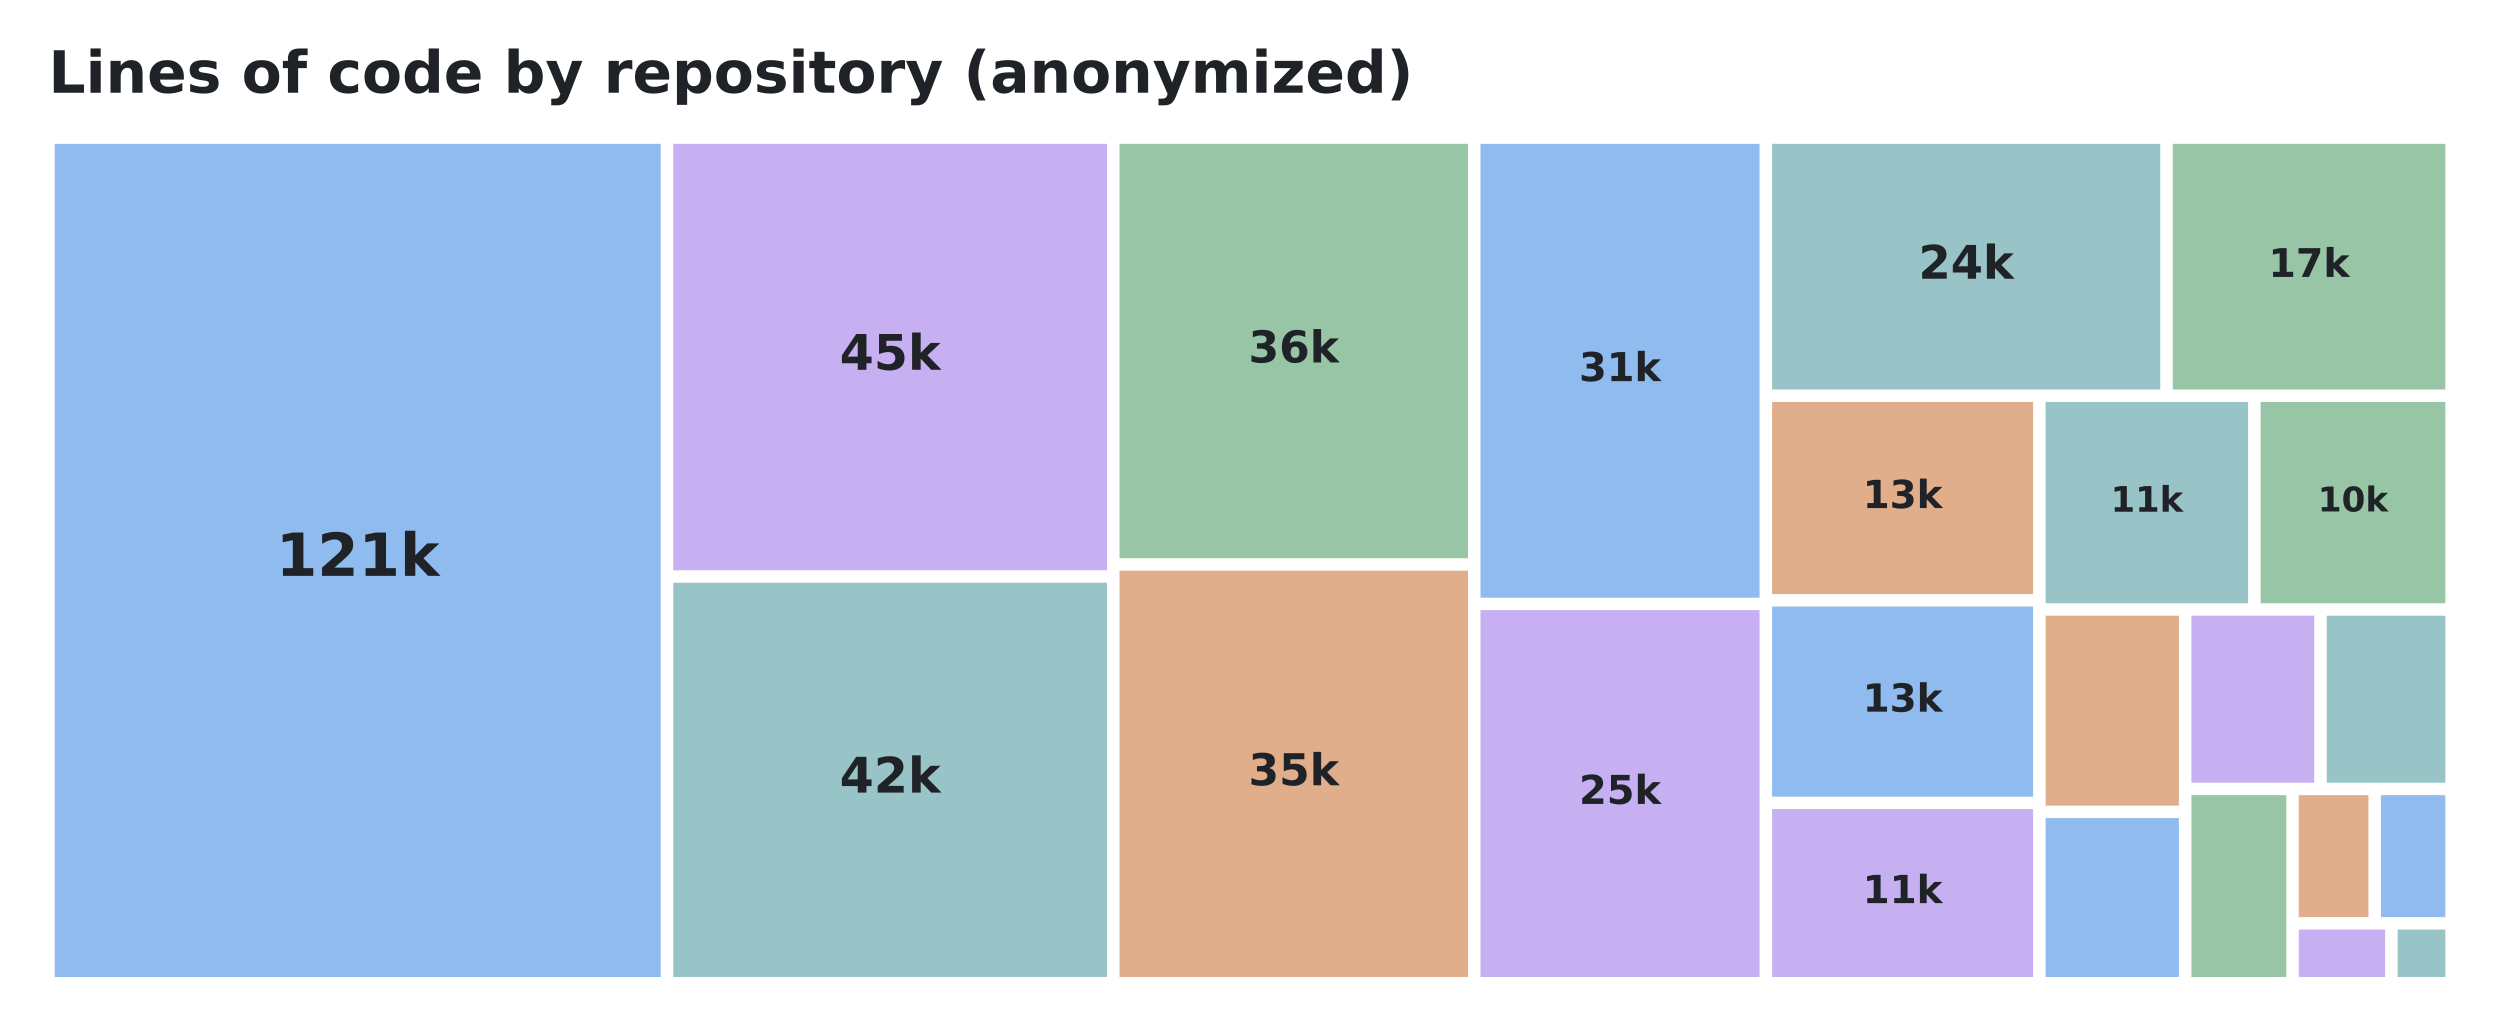
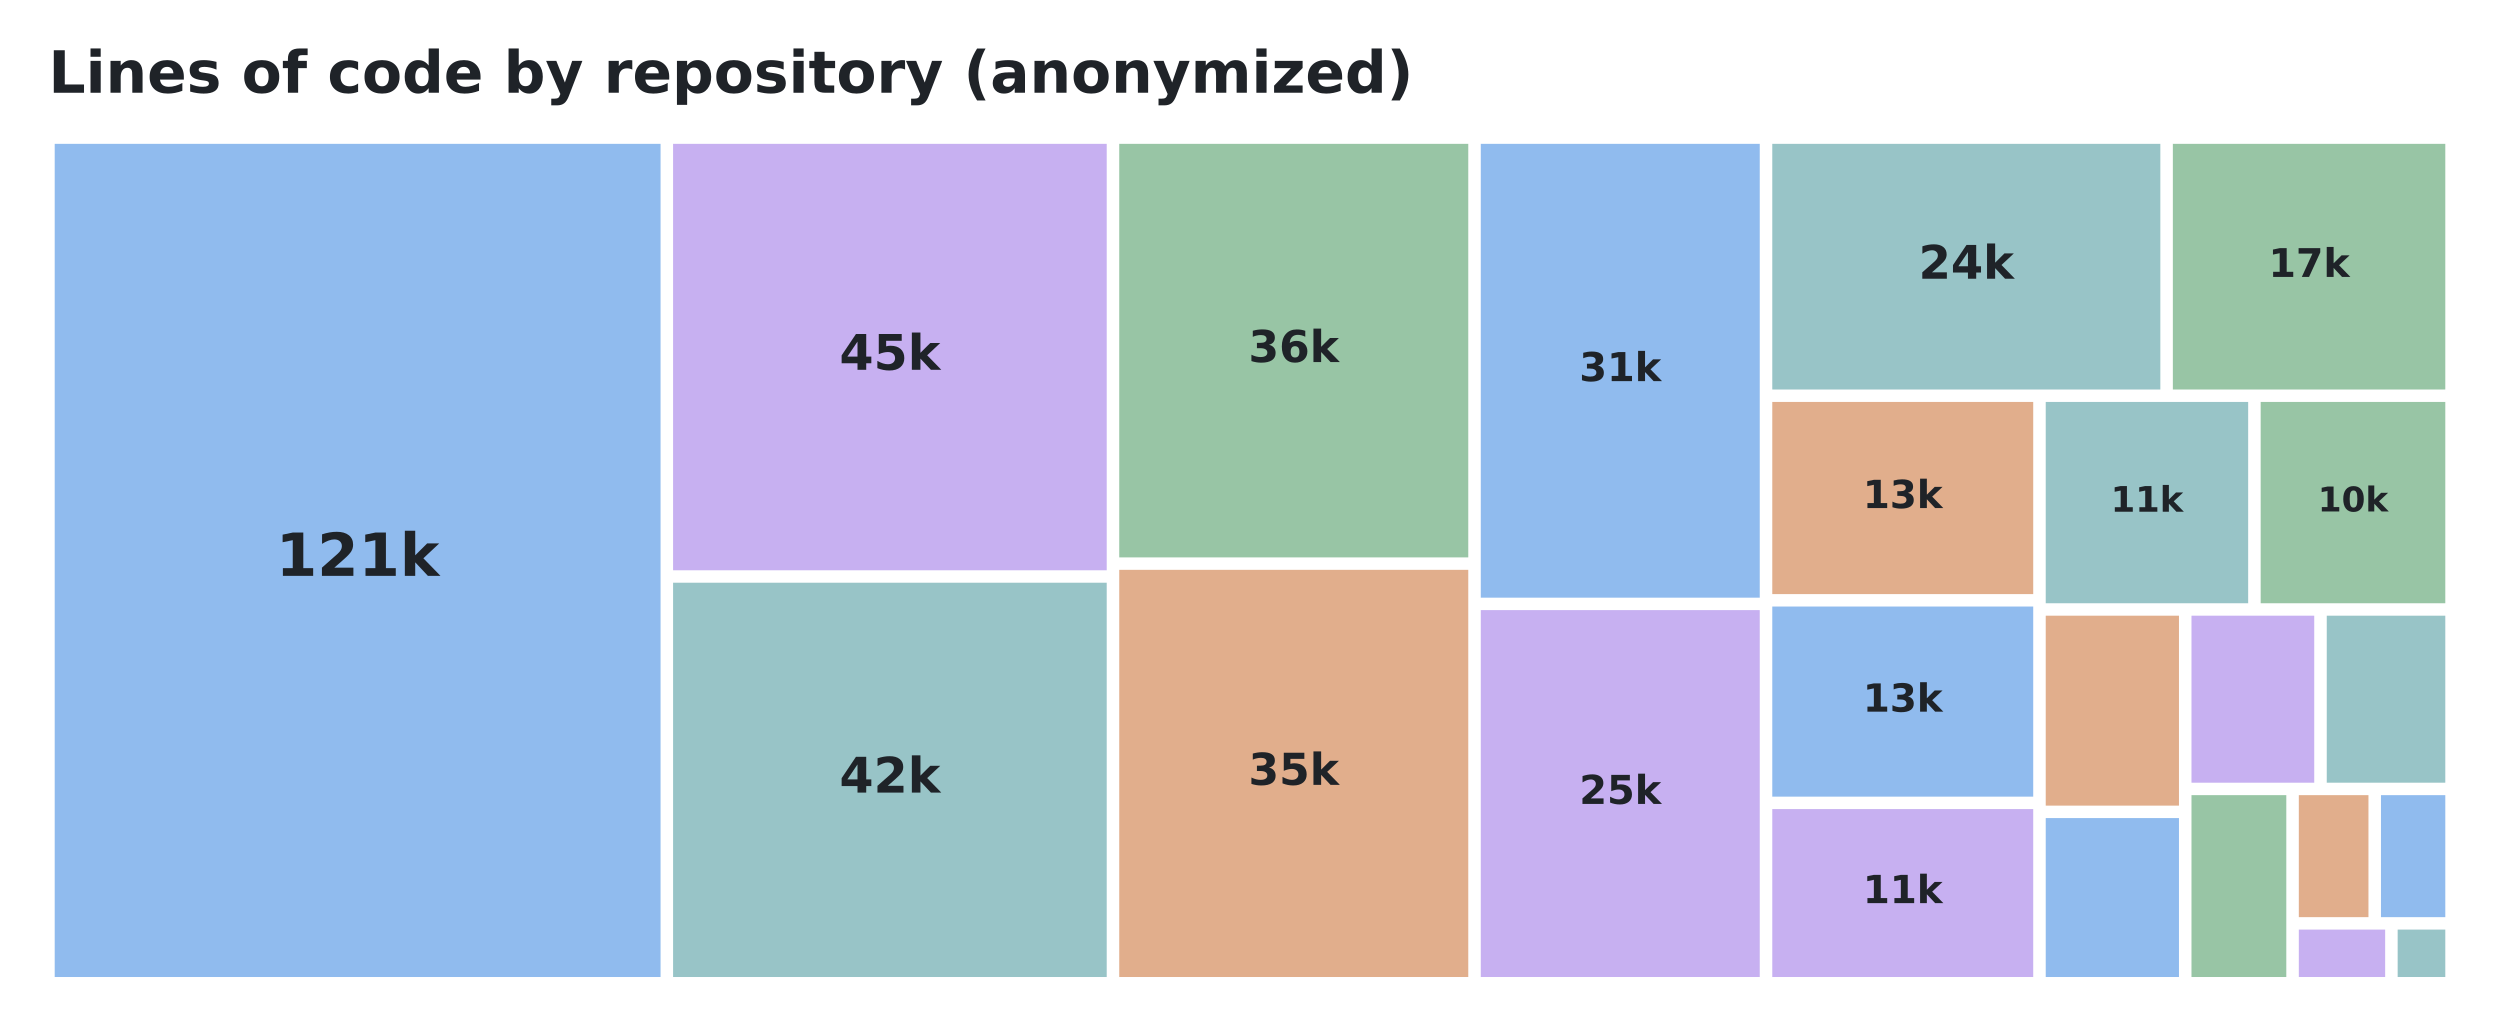
<svg xmlns="http://www.w3.org/2000/svg" xmlns:xlink="http://www.w3.org/1999/xlink" width="557.28pt" height="229.974pt" viewBox="0 0 557.28 229.974" version="1.1">
  <defs>
    <style type="text/css">*{stroke-linejoin: round; stroke-linecap: butt}</style>
  </defs>
  <g id="figure_1">
    <g id="patch_1">
      <path d="M 0 229.974  L 557.28 229.974  L 557.28 0  L 0 0  L 0 229.974  z " style="fill: none; opacity: 0" />
    </g>
    <g id="axes_1">
      <g id="patch_2">
-         <path d="M 12.195 32.064  L 147.287 32.064  L 147.287 217.788  L 12.195 217.788  z " clip-path="url(#pdd3c01ba91)" style="fill: #0969da; opacity: 0.45" />
+         <path d="M 12.195 32.064  L 147.247 32.064  L 147.247 217.788  L 12.195 217.788  z " clip-path="url(#p9b2a13f4e3)" style="fill: #0969da; opacity: 0.45" />
      </g>
      <g id="patch_3">
-         <path d="M 150.077 32.064  L 246.77 32.064  L 246.77 127.121  L 150.077 127.121  z " clip-path="url(#pdd3c01ba91)" style="fill: #8250df; opacity: 0.45" />
+         <path d="M 150.037 32.064  L 246.701 32.064  L 246.701 127.121  L 150.037 127.121  z " clip-path="url(#p9b2a13f4e3)" style="fill: #8250df; opacity: 0.45" />
      </g>
      <g id="patch_4">
-         <path d="M 150.077 129.893  L 246.77 129.893  L 246.77 217.788  L 150.077 217.788  z " clip-path="url(#pdd3c01ba91)" style="fill: #1b7c83; opacity: 0.45" />
+         <path d="M 150.037 129.893  L 246.701 129.893  L 246.701 217.788  L 150.037 217.788  z " clip-path="url(#p9b2a13f4e3)" style="fill: #1b7c83; opacity: 0.45" />
      </g>
      <g id="patch_5">
-         <path d="M 249.56 32.064  L 327.231 32.064  L 327.231 124.435  L 249.56 124.435  z " clip-path="url(#pdd3c01ba91)" style="fill: #1a7f37; opacity: 0.45" />
+         <path d="M 249.491 32.064  L 327.294 32.064  L 327.294 124.25  L 249.491 124.25  z " clip-path="url(#p9b2a13f4e3)" style="fill: #1a7f37; opacity: 0.45" />
      </g>
      <g id="patch_6">
-         <path d="M 249.56 127.207  L 327.231 127.207  L 327.231 217.788  L 249.56 217.788  z " clip-path="url(#pdd3c01ba91)" style="fill: #bc4c00; opacity: 0.45" />
+         <path d="M 249.491 127.022  L 327.294 127.022  L 327.294 217.788  L 249.491 217.788  z " clip-path="url(#p9b2a13f4e3)" style="fill: #bc4c00; opacity: 0.45" />
      </g>
      <g id="patch_7">
-         <path d="M 330.021 32.064  L 392.226 32.064  L 392.226 133.229  L 330.021 133.229  z " clip-path="url(#pdd3c01ba91)" style="fill: #0969da; opacity: 0.45" />
+         <path d="M 330.084 32.064  L 392.27 32.064  L 392.27 133.229  L 330.084 133.229  z " clip-path="url(#p9b2a13f4e3)" style="fill: #0969da; opacity: 0.45" />
      </g>
      <g id="patch_8">
-         <path d="M 330.021 136.001  L 392.226 136.001  L 392.226 217.788  L 330.021 217.788  z " clip-path="url(#pdd3c01ba91)" style="fill: #8250df; opacity: 0.45" />
+         <path d="M 330.084 136.001  L 392.27 136.001  L 392.27 217.788  L 330.084 217.788  z " clip-path="url(#p9b2a13f4e3)" style="fill: #8250df; opacity: 0.45" />
      </g>
      <g id="patch_9">
-         <path d="M 395.016 32.064  L 481.546 32.064  L 481.546 86.826  L 395.016 86.826  z " clip-path="url(#pdd3c01ba91)" style="fill: #1b7c83; opacity: 0.45" />
+         <path d="M 395.06 32.064  L 481.565 32.064  L 481.565 86.826  L 395.06 86.826  z " clip-path="url(#p9b2a13f4e3)" style="fill: #1b7c83; opacity: 0.45" />
      </g>
      <g id="patch_10">
-         <path d="M 484.336 32.064  L 545.085 32.064  L 545.085 86.826  L 484.336 86.826  z " clip-path="url(#pdd3c01ba91)" style="fill: #1a7f37; opacity: 0.45" />
+         <path d="M 484.355 32.064  L 545.085 32.064  L 545.085 86.826  L 484.355 86.826  z " clip-path="url(#p9b2a13f4e3)" style="fill: #1a7f37; opacity: 0.45" />
      </g>
      <g id="patch_11">
-         <path d="M 395.016 89.598  L 453.202 89.598  L 453.202 132.431  L 395.016 132.431  z " clip-path="url(#pdd3c01ba91)" style="fill: #bc4c00; opacity: 0.45" />
+         <path d="M 395.06 89.598  L 453.229 89.598  L 453.229 132.431  L 395.06 132.431  z " clip-path="url(#p9b2a13f4e3)" style="fill: #bc4c00; opacity: 0.45" />
      </g>
      <g id="patch_12">
-         <path d="M 395.016 135.203  L 453.202 135.203  L 453.202 177.583  L 395.016 177.583  z " clip-path="url(#pdd3c01ba91)" style="fill: #0969da; opacity: 0.45" />
+         <path d="M 395.06 135.203  L 453.229 135.203  L 453.229 177.583  L 395.06 177.583  z " clip-path="url(#p9b2a13f4e3)" style="fill: #0969da; opacity: 0.45" />
      </g>
      <g id="patch_13">
-         <path d="M 395.016 180.355  L 453.202 180.355  L 453.202 217.788  L 395.016 217.788  z " clip-path="url(#pdd3c01ba91)" style="fill: #8250df; opacity: 0.45" />
+         <path d="M 395.06 180.355  L 453.229 180.355  L 453.229 217.788  L 395.06 217.788  z " clip-path="url(#p9b2a13f4e3)" style="fill: #8250df; opacity: 0.45" />
      </g>
      <g id="patch_14">
-         <path d="M 455.992 89.598  L 501.131 89.598  L 501.131 134.472  L 455.992 134.472  z " clip-path="url(#pdd3c01ba91)" style="fill: #1b7c83; opacity: 0.45" />
+         <path d="M 456.019 89.598  L 501.143 89.598  L 501.143 134.472  L 456.019 134.472  z " clip-path="url(#p9b2a13f4e3)" style="fill: #1b7c83; opacity: 0.45" />
      </g>
      <g id="patch_15">
-         <path d="M 503.921 89.598  L 545.085 89.598  L 545.085 134.472  L 503.921 134.472  z " clip-path="url(#pdd3c01ba91)" style="fill: #1a7f37; opacity: 0.45" />
+         <path d="M 503.933 89.598  L 545.085 89.598  L 545.085 134.472  L 503.933 134.472  z " clip-path="url(#p9b2a13f4e3)" style="fill: #1a7f37; opacity: 0.45" />
      </g>
      <g id="patch_16">
-         <path d="M 455.992 137.244  L 485.702 137.244  L 485.702 179.584  L 455.992 179.584  z " clip-path="url(#pdd3c01ba91)" style="fill: #bc4c00; opacity: 0.45" />
+         <path d="M 456.019 137.244  L 485.719 137.244  L 485.719 179.584  L 456.019 179.584  z " clip-path="url(#p9b2a13f4e3)" style="fill: #bc4c00; opacity: 0.45" />
      </g>
      <g id="patch_17">
-         <path d="M 455.992 182.356  L 485.702 182.356  L 485.702 217.788  L 455.992 217.788  z " clip-path="url(#pdd3c01ba91)" style="fill: #0969da; opacity: 0.45" />
+         <path d="M 456.019 182.356  L 485.719 182.356  L 485.719 217.788  L 456.019 217.788  z " clip-path="url(#p9b2a13f4e3)" style="fill: #0969da; opacity: 0.45" />
      </g>
      <g id="patch_18">
-         <path d="M 488.492 137.244  L 515.863 137.244  L 515.863 174.474  L 488.492 174.474  z " clip-path="url(#pdd3c01ba91)" style="fill: #8250df; opacity: 0.45" />
+         <path d="M 488.509 137.244  L 515.871 137.244  L 515.871 174.474  L 488.509 174.474  z " clip-path="url(#p9b2a13f4e3)" style="fill: #8250df; opacity: 0.45" />
      </g>
      <g id="patch_19">
-         <path d="M 518.653 137.244  L 545.085 137.244  L 545.085 174.474  L 518.653 174.474  z " clip-path="url(#pdd3c01ba91)" style="fill: #1b7c83; opacity: 0.45" />
+         <path d="M 518.661 137.244  L 545.085 137.244  L 545.085 174.474  L 518.661 174.474  z " clip-path="url(#p9b2a13f4e3)" style="fill: #1b7c83; opacity: 0.45" />
      </g>
      <g id="patch_20">
-         <path d="M 488.492 177.246  L 509.633 177.246  L 509.633 217.788  L 488.492 217.788  z " clip-path="url(#pdd3c01ba91)" style="fill: #1a7f37; opacity: 0.45" />
+         <path d="M 488.509 177.246  L 509.644 177.246  L 509.644 217.788  L 488.509 217.788  z " clip-path="url(#p9b2a13f4e3)" style="fill: #1a7f37; opacity: 0.45" />
      </g>
      <g id="patch_21">
-         <path d="M 512.423 177.246  L 527.953 177.246  L 527.953 204.443  L 512.423 204.443  z " clip-path="url(#pdd3c01ba91)" style="fill: #bc4c00; opacity: 0.45" />
+         <path d="M 512.434 177.246  L 527.958 177.246  L 527.958 204.443  L 512.434 204.443  z " clip-path="url(#p9b2a13f4e3)" style="fill: #bc4c00; opacity: 0.45" />
      </g>
      <g id="patch_22">
-         <path d="M 530.743 177.246  L 545.085 177.246  L 545.085 204.443  L 530.743 204.443  z " clip-path="url(#pdd3c01ba91)" style="fill: #0969da; opacity: 0.45" />
+         <path d="M 530.748 177.246  L 545.085 177.246  L 545.085 204.443  L 530.748 204.443  z " clip-path="url(#p9b2a13f4e3)" style="fill: #0969da; opacity: 0.45" />
      </g>
      <g id="patch_23">
-         <path d="M 512.423 207.215  L 531.674 207.215  L 531.674 217.788  L 512.423 217.788  z " clip-path="url(#pdd3c01ba91)" style="fill: #8250df; opacity: 0.45" />
+         <path d="M 512.434 207.215  L 531.677 207.215  L 531.677 217.788  L 512.434 217.788  z " clip-path="url(#p9b2a13f4e3)" style="fill: #8250df; opacity: 0.45" />
      </g>
      <g id="patch_24">
-         <path d="M 534.464 207.215  L 545.085 207.215  L 545.085 217.788  L 534.464 217.788  z " clip-path="url(#pdd3c01ba91)" style="fill: #1b7c83; opacity: 0.45" />
+         <path d="M 534.467 207.215  L 545.085 207.215  L 545.085 217.788  L 534.467 217.788  z " clip-path="url(#p9b2a13f4e3)" style="fill: #1b7c83; opacity: 0.45" />
      </g>
      <g id="text_1">
-         <g style="fill: #1f2328" transform="translate(61.52524 128.3649) scale(0.132367 -0.132367)">
+         <g style="fill: #1f2328" transform="translate(61.5084 128.3643) scale(0.132343 -0.132343)">
          <defs>
            <path id="DejaVuSans-Bold-14" d="M 750 831  L 1813 831  L 1813 3847  L 722 3622  L 722 4441  L 1806 4666  L 2950 4666  L 2950 831  L 4013 831  L 4013 0  L 750 0  L 750 831  z " transform="scale(0.015625)" />
            <path id="DejaVuSans-Bold-15" d="M 1844 884  L 3897 884  L 3897 0  L 506 0  L 506 884  L 2209 2388  Q 2438 2594 2547 2791  Q 2656 2988 2656 3200  Q 2656 3528 2436 3728  Q 2216 3928 1850 3928  Q 1569 3928 1234 3808  Q 900 3688 519 3450  L 519 4475  Q 925 4609 1322 4679  Q 1719 4750 2100 4750  Q 2938 4750 3402 4381  Q 3866 4013 3866 3353  Q 3866 2972 3669 2642  Q 3472 2313 2841 1759  L 1844 884  z " transform="scale(0.015625)" />
            <path id="DejaVuSans-Bold-4e" d="M 538 4863  L 1656 4863  L 1656 2216  L 2944 3500  L 4244 3500  L 2534 1894  L 4378 0  L 3022 0  L 1656 1459  L 1656 0  L 538 0  L 538 4863  z " transform="scale(0.015625)" />
          </defs>
          <use xlink:href="#DejaVuSans-Bold-14" />
          <use xlink:href="#DejaVuSans-Bold-15" transform="translate(69.57812 0)" />
          <use xlink:href="#DejaVuSans-Bold-14" transform="translate(139.1562 0)" />
          <use xlink:href="#DejaVuSans-Bold-4e" transform="translate(208.7344 0)" />
        </g>
      </g>
      <g id="text_2">
-         <g style="fill: #1f2328" transform="translate(187.1715 82.43537) scale(0.109428 -0.109428)">
+         <g style="fill: #1f2328" transform="translate(187.1184 82.43492) scale(0.109411 -0.109411)">
          <defs>
            <path id="DejaVuSans-Bold-17" d="M 2356 3675  L 1038 1722  L 2356 1722  L 2356 3675  z M 2156 4666  L 3494 4666  L 3494 1722  L 4159 1722  L 4159 850  L 3494 850  L 3494 0  L 2356 0  L 2356 850  L 288 850  L 288 1881  L 2156 4666  z " transform="scale(0.015625)" />
            <path id="DejaVuSans-Bold-18" d="M 678 4666  L 3669 4666  L 3669 3781  L 1638 3781  L 1638 3059  Q 1775 3097 1914 3117  Q 2053 3138 2203 3138  Q 3056 3138 3531 2711  Q 4006 2284 4006 1522  Q 4006 766 3489 337  Q 2972 -91 2053 -91  Q 1656 -91 1267 -14  Q 878 63 494 219  L 494 1166  Q 875 947 1217 837  Q 1559 728 1863 728  Q 2300 728 2551 942  Q 2803 1156 2803 1522  Q 2803 1891 2551 2103  Q 2300 2316 1863 2316  Q 1603 2316 1309 2248  Q 1016 2181 678 2041  L 678 4666  z " transform="scale(0.015625)" />
          </defs>
          <use xlink:href="#DejaVuSans-Bold-17" />
          <use xlink:href="#DejaVuSans-Bold-18" transform="translate(69.57812 0)" />
          <use xlink:href="#DejaVuSans-Bold-4e" transform="translate(139.1562 0)" />
        </g>
      </g>
      <g id="text_3">
-         <g style="fill: #1f2328" transform="translate(187.1715 176.6834) scale(0.109428 -0.109428)">
+         <g style="fill: #1f2328" transform="translate(187.1184 176.6829) scale(0.109411 -0.109411)">
          <use xlink:href="#DejaVuSans-Bold-17" />
          <use xlink:href="#DejaVuSans-Bold-15" transform="translate(69.57812 0)" />
          <use xlink:href="#DejaVuSans-Bold-4e" transform="translate(139.1562 0)" />
        </g>
      </g>
      <g id="text_4">
-         <g style="fill: #1f2328" transform="translate(278.3114 80.7973) scale(0.098065 -0.098065)">
+         <g style="fill: #1f2328" transform="translate(278.3004 80.70688) scale(0.098144 -0.098144)">
          <defs>
            <path id="DejaVuSans-Bold-16" d="M 2981 2516  Q 3453 2394 3698 2092  Q 3944 1791 3944 1325  Q 3944 631 3412 270  Q 2881 -91 1863 -91  Q 1503 -91 1142 -33  Q 781 25 428 141  L 428 1069  Q 766 900 1098 814  Q 1431 728 1753 728  Q 2231 728 2486 893  Q 2741 1059 2741 1369  Q 2741 1688 2480 1852  Q 2219 2016 1709 2016  L 1228 2016  L 1228 2791  L 1734 2791  Q 2188 2791 2409 2933  Q 2631 3075 2631 3366  Q 2631 3634 2415 3781  Q 2200 3928 1806 3928  Q 1516 3928 1219 3862  Q 922 3797 628 3669  L 628 4550  Q 984 4650 1334 4700  Q 1684 4750 2022 4750  Q 2931 4750 3382 4451  Q 3834 4153 3834 3553  Q 3834 3144 3618 2883  Q 3403 2622 2981 2516  z " transform="scale(0.015625)" />
            <path id="DejaVuSans-Bold-19" d="M 2316 2303  Q 2000 2303 1842 2098  Q 1684 1894 1684 1484  Q 1684 1075 1842 870  Q 2000 666 2316 666  Q 2634 666 2792 870  Q 2950 1075 2950 1484  Q 2950 1894 2792 2098  Q 2634 2303 2316 2303  z M 3803 4544  L 3803 3681  Q 3506 3822 3243 3889  Q 2981 3956 2731 3956  Q 2194 3956 1894 3657  Q 1594 3359 1544 2772  Q 1750 2925 1990 3001  Q 2231 3078 2516 3078  Q 3231 3078 3670 2659  Q 4109 2241 4109 1563  Q 4109 813 3618 361  Q 3128 -91 2303 -91  Q 1394 -91 895 523  Q 397 1138 397 2266  Q 397 3422 980 4083  Q 1563 4744 2578 4744  Q 2900 4744 3203 4694  Q 3506 4644 3803 4544  z " transform="scale(0.015625)" />
          </defs>
          <use xlink:href="#DejaVuSans-Bold-16" />
          <use xlink:href="#DejaVuSans-Bold-19" transform="translate(69.57812 0)" />
          <use xlink:href="#DejaVuSans-Bold-4e" transform="translate(139.1562 0)" />
        </g>
      </g>
      <g id="text_5">
-         <g style="fill: #1f2328" transform="translate(278.3114 175.0453) scale(0.098065 -0.098065)">
+         <g style="fill: #1f2328" transform="translate(278.3004 174.9549) scale(0.098144 -0.098144)">
          <use xlink:href="#DejaVuSans-Bold-16" />
          <use xlink:href="#DejaVuSans-Bold-18" transform="translate(69.57812 0)" />
          <use xlink:href="#DejaVuSans-Bold-4e" transform="translate(139.1562 0)" />
        </g>
      </g>
      <g id="text_6">
-         <g style="fill: #1f2328" transform="translate(351.9892 84.95441) scale(0.088826 -0.088826)">
+         <g style="fill: #1f2328" transform="translate(352.0446 84.95411) scale(0.088815 -0.088815)">
          <use xlink:href="#DejaVuSans-Bold-16" />
          <use xlink:href="#DejaVuSans-Bold-14" transform="translate(69.57812 0)" />
          <use xlink:href="#DejaVuSans-Bold-4e" transform="translate(139.1562 0)" />
        </g>
      </g>
      <g id="text_7">
-         <g style="fill: #1f2328" transform="translate(351.9892 179.2024) scale(0.088826 -0.088826)">
+         <g style="fill: #1f2328" transform="translate(352.0446 179.2021) scale(0.088815 -0.088815)">
          <use xlink:href="#DejaVuSans-Bold-15" />
          <use xlink:href="#DejaVuSans-Bold-18" transform="translate(69.57812 0)" />
          <use xlink:href="#DejaVuSans-Bold-4e" transform="translate(139.1562 0)" />
        </g>
      </g>
      <g id="text_8">
-         <g style="fill: #1f2328" transform="translate(427.6529 62.13047) scale(0.103358 -0.103358)">
+         <g style="fill: #1f2328" transform="translate(427.6861 62.13006) scale(0.103342 -0.103342)">
          <use xlink:href="#DejaVuSans-Bold-15" />
          <use xlink:href="#DejaVuSans-Bold-17" transform="translate(69.57812 0)" />
          <use xlink:href="#DejaVuSans-Bold-4e" transform="translate(139.1562 0)" />
        </g>
      </g>
      <g id="text_9">
-         <g style="fill: #1f2328" transform="translate(505.6663 61.73033) scale(0.087956 -0.087956)">
+         <g style="fill: #1f2328" transform="translate(505.6767 61.73004) scale(0.087945 -0.087945)">
          <defs>
            <path id="DejaVuSans-Bold-1a" d="M 428 4666  L 3944 4666  L 3944 3988  L 2125 0  L 953 0  L 2675 3781  L 428 3781  L 428 4666  z " transform="scale(0.015625)" />
          </defs>
          <use xlink:href="#DejaVuSans-Bold-14" />
          <use xlink:href="#DejaVuSans-Bold-1a" transform="translate(69.57812 0)" />
          <use xlink:href="#DejaVuSans-Bold-4e" transform="translate(139.1562 0)" />
        </g>
      </g>
      <g id="text_10">
-         <g style="fill: #1f2328" transform="translate(415.222 113.2602) scale(0.086426 -0.086426)">
+         <g style="fill: #1f2328" transform="translate(415.2589 113.2599) scale(0.086415 -0.086415)">
          <use xlink:href="#DejaVuSans-Bold-14" />
          <use xlink:href="#DejaVuSans-Bold-16" transform="translate(69.57812 0)" />
          <use xlink:href="#DejaVuSans-Bold-4e" transform="translate(139.1562 0)" />
        </g>
      </g>
      <g id="text_11">
-         <g style="fill: #1f2328" transform="translate(415.222 158.6386) scale(0.086426 -0.086426)">
+         <g style="fill: #1f2328" transform="translate(415.2589 158.6383) scale(0.086415 -0.086415)">
          <use xlink:href="#DejaVuSans-Bold-14" />
          <use xlink:href="#DejaVuSans-Bold-16" transform="translate(69.57812 0)" />
          <use xlink:href="#DejaVuSans-Bold-4e" transform="translate(139.1562 0)" />
        </g>
      </g>
      <g id="text_12">
-         <g style="fill: #1f2328" transform="translate(415.222 201.317) scale(0.086426 -0.086426)">
+         <g style="fill: #1f2328" transform="translate(415.2589 201.3167) scale(0.086415 -0.086415)">
          <use xlink:href="#DejaVuSans-Bold-14" />
          <use xlink:href="#DejaVuSans-Bold-14" transform="translate(69.57812 0)" />
          <use xlink:href="#DejaVuSans-Bold-4e" transform="translate(139.1562 0)" />
        </g>
      </g>
      <g id="text_13">
-         <g style="fill: #1f2328" transform="translate(470.476 114.0782) scale(0.078631 -0.078631)">
+         <g style="fill: #1f2328" transform="translate(470.4967 114.078) scale(0.078623 -0.078623)">
          <use xlink:href="#DejaVuSans-Bold-14" />
          <use xlink:href="#DejaVuSans-Bold-14" transform="translate(69.57812 0)" />
          <use xlink:href="#DejaVuSans-Bold-4e" transform="translate(139.1562 0)" />
        </g>
      </g>
      <g id="text_14">
-         <g style="fill: #1f2328" transform="translate(516.6614 114.0165) scale(0.076257 -0.076257)">
+         <g style="fill: #1f2328" transform="translate(516.6686 114.0163) scale(0.076249 -0.076249)">
          <defs>
            <path id="DejaVuSans-Bold-13" d="M 2944 2338  Q 2944 3213 2780 3570  Q 2616 3928 2228 3928  Q 1841 3928 1675 3570  Q 1509 3213 1509 2338  Q 1509 1453 1675 1090  Q 1841 728 2228 728  Q 2613 728 2778 1090  Q 2944 1453 2944 2338  z M 4147 2328  Q 4147 1169 3647 539  Q 3147 -91 2228 -91  Q 1306 -91 806 539  Q 306 1169 306 2328  Q 306 3491 806 4120  Q 1306 4750 2228 4750  Q 3147 4750 3647 4120  Q 4147 3491 4147 2328  z " transform="scale(0.015625)" />
          </defs>
          <use xlink:href="#DejaVuSans-Bold-14" />
          <use xlink:href="#DejaVuSans-Bold-13" transform="translate(69.57812 0)" />
          <use xlink:href="#DejaVuSans-Bold-4e" transform="translate(139.1562 0)" />
        </g>
      </g>
      <g id="text_15">
        <g style="fill: #1f2328" transform="translate(10.8 20.67797) scale(0.13 -0.13)">
          <defs>
            <path id="DejaVuSans-Bold-2f" d="M 588 4666  L 1791 4666  L 1791 909  L 3903 909  L 3903 0  L 588 0  L 588 4666  z " transform="scale(0.015625)" />
            <path id="DejaVuSans-Bold-4c" d="M 538 3500  L 1656 3500  L 1656 0  L 538 0  L 538 3500  z M 538 4863  L 1656 4863  L 1656 3950  L 538 3950  L 538 4863  z " transform="scale(0.015625)" />
            <path id="DejaVuSans-Bold-51" d="M 4056 2131  L 4056 0  L 2931 0  L 2931 347  L 2931 1631  Q 2931 2084 2911 2256  Q 2891 2428 2841 2509  Q 2775 2619 2662 2680  Q 2550 2741 2406 2741  Q 2056 2741 1856 2470  Q 1656 2200 1656 1722  L 1656 0  L 538 0  L 538 3500  L 1656 3500  L 1656 2988  Q 1909 3294 2193 3439  Q 2478 3584 2822 3584  Q 3428 3584 3742 3212  Q 4056 2841 4056 2131  z " transform="scale(0.015625)" />
            <path id="DejaVuSans-Bold-48" d="M 4031 1759  L 4031 1441  L 1416 1441  Q 1456 1047 1700 850  Q 1944 653 2381 653  Q 2734 653 3104 758  Q 3475 863 3866 1075  L 3866 213  Q 3469 63 3072 -14  Q 2675 -91 2278 -91  Q 1328 -91 801 392  Q 275 875 275 1747  Q 275 2603 792 3093  Q 1309 3584 2216 3584  Q 3041 3584 3536 3087  Q 4031 2591 4031 1759  z M 2881 2131  Q 2881 2450 2695 2645  Q 2509 2841 2209 2841  Q 1884 2841 1681 2658  Q 1478 2475 1428 2131  L 2881 2131  z " transform="scale(0.015625)" />
            <path id="DejaVuSans-Bold-56" d="M 3272 3391  L 3272 2541  Q 2913 2691 2578 2766  Q 2244 2841 1947 2841  Q 1628 2841 1473 2761  Q 1319 2681 1319 2516  Q 1319 2381 1436 2309  Q 1553 2238 1856 2203  L 2053 2175  Q 2913 2066 3209 1816  Q 3506 1566 3506 1031  Q 3506 472 3093 190  Q 2681 -91 1863 -91  Q 1516 -91 1145 -36  Q 775 19 384 128  L 384 978  Q 719 816 1070 734  Q 1422 653 1784 653  Q 2113 653 2278 743  Q 2444 834 2444 1013  Q 2444 1163 2330 1236  Q 2216 1309 1875 1350  L 1678 1375  Q 931 1469 631 1722  Q 331 1975 331 2491  Q 331 3047 712 3315  Q 1094 3584 1881 3584  Q 2191 3584 2531 3537  Q 2872 3491 3272 3391  z " transform="scale(0.015625)" />
            <path id="DejaVuSans-Bold-3" transform="scale(0.015625)" />
            <path id="DejaVuSans-Bold-52" d="M 2203 2784  Q 1831 2784 1636 2517  Q 1441 2250 1441 1747  Q 1441 1244 1636 976  Q 1831 709 2203 709  Q 2569 709 2762 976  Q 2956 1244 2956 1747  Q 2956 2250 2762 2517  Q 2569 2784 2203 2784  z M 2203 3584  Q 3106 3584 3614 3096  Q 4122 2609 4122 1747  Q 4122 884 3614 396  Q 3106 -91 2203 -91  Q 1297 -91 786 396  Q 275 884 275 1747  Q 275 2609 786 3096  Q 1297 3584 2203 3584  z " transform="scale(0.015625)" />
            <path id="DejaVuSans-Bold-49" d="M 2841 4863  L 2841 4128  L 2222 4128  Q 1984 4128 1890 4042  Q 1797 3956 1797 3744  L 1797 3500  L 2753 3500  L 2753 2700  L 1797 2700  L 1797 0  L 678 0  L 678 2700  L 122 2700  L 122 3500  L 678 3500  L 678 3744  Q 678 4316 997 4589  Q 1316 4863 1984 4863  L 2841 4863  z " transform="scale(0.015625)" />
            <path id="DejaVuSans-Bold-46" d="M 3366 3391  L 3366 2478  Q 3138 2634 2908 2709  Q 2678 2784 2431 2784  Q 1963 2784 1702 2511  Q 1441 2238 1441 1747  Q 1441 1256 1702 982  Q 1963 709 2431 709  Q 2694 709 2930 787  Q 3166 866 3366 1019  L 3366 103  Q 3103 6 2833 -42  Q 2563 -91 2291 -91  Q 1344 -91 809 395  Q 275 881 275 1747  Q 275 2613 809 3098  Q 1344 3584 2291 3584  Q 2566 3584 2833 3536  Q 3100 3488 3366 3391  z " transform="scale(0.015625)" />
            <path id="DejaVuSans-Bold-47" d="M 2919 2988  L 2919 4863  L 4044 4863  L 4044 0  L 2919 0  L 2919 506  Q 2688 197 2409 53  Q 2131 -91 1766 -91  Q 1119 -91 703 423  Q 288 938 288 1747  Q 288 2556 703 3070  Q 1119 3584 1766 3584  Q 2128 3584 2408 3439  Q 2688 3294 2919 2988  z M 2181 722  Q 2541 722 2730 984  Q 2919 1247 2919 1747  Q 2919 2247 2730 2509  Q 2541 2772 2181 2772  Q 1825 2772 1636 2509  Q 1447 2247 1447 1747  Q 1447 1247 1636 984  Q 1825 722 2181 722  z " transform="scale(0.015625)" />
            <path id="DejaVuSans-Bold-45" d="M 2400 722  Q 2759 722 2948 984  Q 3138 1247 3138 1747  Q 3138 2247 2948 2509  Q 2759 2772 2400 2772  Q 2041 2772 1848 2508  Q 1656 2244 1656 1747  Q 1656 1250 1848 986  Q 2041 722 2400 722  z M 1656 2988  Q 1888 3294 2169 3439  Q 2450 3584 2816 3584  Q 3463 3584 3878 3070  Q 4294 2556 4294 1747  Q 4294 938 3878 423  Q 3463 -91 2816 -91  Q 2450 -91 2169 54  Q 1888 200 1656 506  L 1656 0  L 538 0  L 538 4863  L 1656 4863  L 1656 2988  z " transform="scale(0.015625)" />
            <path id="DejaVuSans-Bold-5c" d="M 78 3500  L 1197 3500  L 2138 1125  L 2938 3500  L 4056 3500  L 2584 -331  Q 2363 -916 2067 -1148  Q 1772 -1381 1288 -1381  L 641 -1381  L 641 -647  L 991 -647  Q 1275 -647 1404 -556  Q 1534 -466 1606 -231  L 1638 -134  L 78 3500  z " transform="scale(0.015625)" />
            <path id="DejaVuSans-Bold-55" d="M 3138 2547  Q 2991 2616 2845 2648  Q 2700 2681 2553 2681  Q 2122 2681 1889 2404  Q 1656 2128 1656 1613  L 1656 0  L 538 0  L 538 3500  L 1656 3500  L 1656 2925  Q 1872 3269 2151 3426  Q 2431 3584 2822 3584  Q 2878 3584 2943 3579  Q 3009 3575 3134 3559  L 3138 2547  z " transform="scale(0.015625)" />
            <path id="DejaVuSans-Bold-53" d="M 1656 506  L 1656 -1331  L 538 -1331  L 538 3500  L 1656 3500  L 1656 2988  Q 1888 3294 2169 3439  Q 2450 3584 2816 3584  Q 3463 3584 3878 3070  Q 4294 2556 4294 1747  Q 4294 938 3878 423  Q 3463 -91 2816 -91  Q 2450 -91 2169 54  Q 1888 200 1656 506  z M 2400 2772  Q 2041 2772 1848 2508  Q 1656 2244 1656 1747  Q 1656 1250 1848 986  Q 2041 722 2400 722  Q 2759 722 2948 984  Q 3138 1247 3138 1747  Q 3138 2247 2948 2509  Q 2759 2772 2400 2772  z " transform="scale(0.015625)" />
            <path id="DejaVuSans-Bold-57" d="M 1759 4494  L 1759 3500  L 2913 3500  L 2913 2700  L 1759 2700  L 1759 1216  Q 1759 972 1856 886  Q 1953 800 2241 800  L 2816 800  L 2816 0  L 1856 0  Q 1194 0 917 276  Q 641 553 641 1216  L 641 2700  L 84 2700  L 84 3500  L 641 3500  L 641 4494  L 1759 4494  z " transform="scale(0.015625)" />
            <path id="DejaVuSans-Bold-b" d="M 2413 -844  L 1484 -844  Q 1006 -72 778 623  Q 550 1319 550 2003  Q 550 2688 779 3389  Q 1009 4091 1484 4856  L 2413 4856  Q 2013 4116 1813 3408  Q 1613 2700 1613 2009  Q 1613 1319 1811 609  Q 2009 -100 2413 -844  z " transform="scale(0.015625)" />
            <path id="DejaVuSans-Bold-44" d="M 2106 1575  Q 1756 1575 1579 1456  Q 1403 1338 1403 1106  Q 1403 894 1545 773  Q 1688 653 1941 653  Q 2256 653 2472 879  Q 2688 1106 2688 1447  L 2688 1575  L 2106 1575  z M 3816 1997  L 3816 0  L 2688 0  L 2688 519  Q 2463 200 2181 54  Q 1900 -91 1497 -91  Q 953 -91 614 226  Q 275 544 275 1050  Q 275 1666 698 1953  Q 1122 2241 2028 2241  L 2688 2241  L 2688 2328  Q 2688 2594 2478 2717  Q 2269 2841 1825 2841  Q 1466 2841 1156 2769  Q 847 2697 581 2553  L 581 3406  Q 941 3494 1303 3539  Q 1666 3584 2028 3584  Q 2975 3584 3395 3211  Q 3816 2838 3816 1997  z " transform="scale(0.015625)" />
            <path id="DejaVuSans-Bold-50" d="M 3781 2919  Q 3994 3244 4286 3414  Q 4578 3584 4928 3584  Q 5531 3584 5847 3212  Q 6163 2841 6163 2131  L 6163 0  L 5038 0  L 5038 1825  Q 5041 1866 5042 1909  Q 5044 1953 5044 2034  Q 5044 2406 4934 2573  Q 4825 2741 4581 2741  Q 4263 2741 4089 2478  Q 3916 2216 3909 1719  L 3909 0  L 2784 0  L 2784 1825  Q 2784 2406 2684 2573  Q 2584 2741 2328 2741  Q 2006 2741 1831 2477  Q 1656 2213 1656 1722  L 1656 0  L 531 0  L 531 3500  L 1656 3500  L 1656 2988  Q 1863 3284 2130 3434  Q 2397 3584 2719 3584  Q 3081 3584 3359 3409  Q 3638 3234 3781 2919  z " transform="scale(0.015625)" />
            <path id="DejaVuSans-Bold-5d" d="M 366 3500  L 3419 3500  L 3419 2719  L 1575 800  L 3419 800  L 3419 0  L 288 0  L 288 781  L 2131 2700  L 366 2700  L 366 3500  z " transform="scale(0.015625)" />
            <path id="DejaVuSans-Bold-c" d="M 513 -844  Q 913 -100 1113 609  Q 1313 1319 1313 2009  Q 1313 2700 1113 3408  Q 913 4116 513 4856  L 1441 4856  Q 1916 4091 2145 3389  Q 2375 2688 2375 2003  Q 2375 1319 2147 623  Q 1919 -72 1441 -844  L 513 -844  z " transform="scale(0.015625)" />
          </defs>
          <use xlink:href="#DejaVuSans-Bold-2f" />
          <use xlink:href="#DejaVuSans-Bold-4c" transform="translate(63.71875 0)" />
          <use xlink:href="#DejaVuSans-Bold-51" transform="translate(98 0)" />
          <use xlink:href="#DejaVuSans-Bold-48" transform="translate(169.1875 0)" />
          <use xlink:href="#DejaVuSans-Bold-56" transform="translate(237.0156 0)" />
          <use xlink:href="#DejaVuSans-Bold-3" transform="translate(296.5312 0)" />
          <use xlink:href="#DejaVuSans-Bold-52" transform="translate(331.3438 0)" />
          <use xlink:href="#DejaVuSans-Bold-49" transform="translate(400.0469 0)" />
          <use xlink:href="#DejaVuSans-Bold-3" transform="translate(443.5469 0)" />
          <use xlink:href="#DejaVuSans-Bold-46" transform="translate(478.3594 0)" />
          <use xlink:href="#DejaVuSans-Bold-52" transform="translate(537.6406 0)" />
          <use xlink:href="#DejaVuSans-Bold-47" transform="translate(606.3438 0)" />
          <use xlink:href="#DejaVuSans-Bold-48" transform="translate(677.9219 0)" />
          <use xlink:href="#DejaVuSans-Bold-3" transform="translate(745.75 0)" />
          <use xlink:href="#DejaVuSans-Bold-45" transform="translate(780.5625 0)" />
          <use xlink:href="#DejaVuSans-Bold-5c" transform="translate(852.1406 0)" />
          <use xlink:href="#DejaVuSans-Bold-3" transform="translate(917.3281 0)" />
          <use xlink:href="#DejaVuSans-Bold-55" transform="translate(952.1406 0)" />
          <use xlink:href="#DejaVuSans-Bold-48" transform="translate(1001.453 0)" />
          <use xlink:href="#DejaVuSans-Bold-53" transform="translate(1069.281 0)" />
          <use xlink:href="#DejaVuSans-Bold-52" transform="translate(1140.859 0)" />
          <use xlink:href="#DejaVuSans-Bold-56" transform="translate(1209.562 0)" />
          <use xlink:href="#DejaVuSans-Bold-4c" transform="translate(1269.078 0)" />
          <use xlink:href="#DejaVuSans-Bold-57" transform="translate(1303.359 0)" />
          <use xlink:href="#DejaVuSans-Bold-52" transform="translate(1351.156 0)" />
          <use xlink:href="#DejaVuSans-Bold-55" transform="translate(1419.859 0)" />
          <use xlink:href="#DejaVuSans-Bold-5c" transform="translate(1469.172 0)" />
          <use xlink:href="#DejaVuSans-Bold-3" transform="translate(1534.359 0)" />
          <use xlink:href="#DejaVuSans-Bold-b" transform="translate(1569.172 0)" />
          <use xlink:href="#DejaVuSans-Bold-44" transform="translate(1614.875 0)" />
          <use xlink:href="#DejaVuSans-Bold-51" transform="translate(1682.359 0)" />
          <use xlink:href="#DejaVuSans-Bold-52" transform="translate(1753.547 0)" />
          <use xlink:href="#DejaVuSans-Bold-51" transform="translate(1822.25 0)" />
          <use xlink:href="#DejaVuSans-Bold-5c" transform="translate(1893.438 0)" />
          <use xlink:href="#DejaVuSans-Bold-50" transform="translate(1958.625 0)" />
          <use xlink:href="#DejaVuSans-Bold-4c" transform="translate(2062.828 0)" />
          <use xlink:href="#DejaVuSans-Bold-5d" transform="translate(2097.109 0)" />
          <use xlink:href="#DejaVuSans-Bold-48" transform="translate(2155.312 0)" />
          <use xlink:href="#DejaVuSans-Bold-47" transform="translate(2223.141 0)" />
          <use xlink:href="#DejaVuSans-Bold-c" transform="translate(2294.719 0)" />
        </g>
      </g>
    </g>
  </g>
  <defs>
-     <clipPath id="pdd3c01ba91">
+     <clipPath id="p9b2a13f4e3">
      <rect x="10.8" y="30.678" width="535.68" height="188.496" />
    </clipPath>
  </defs>
</svg>
